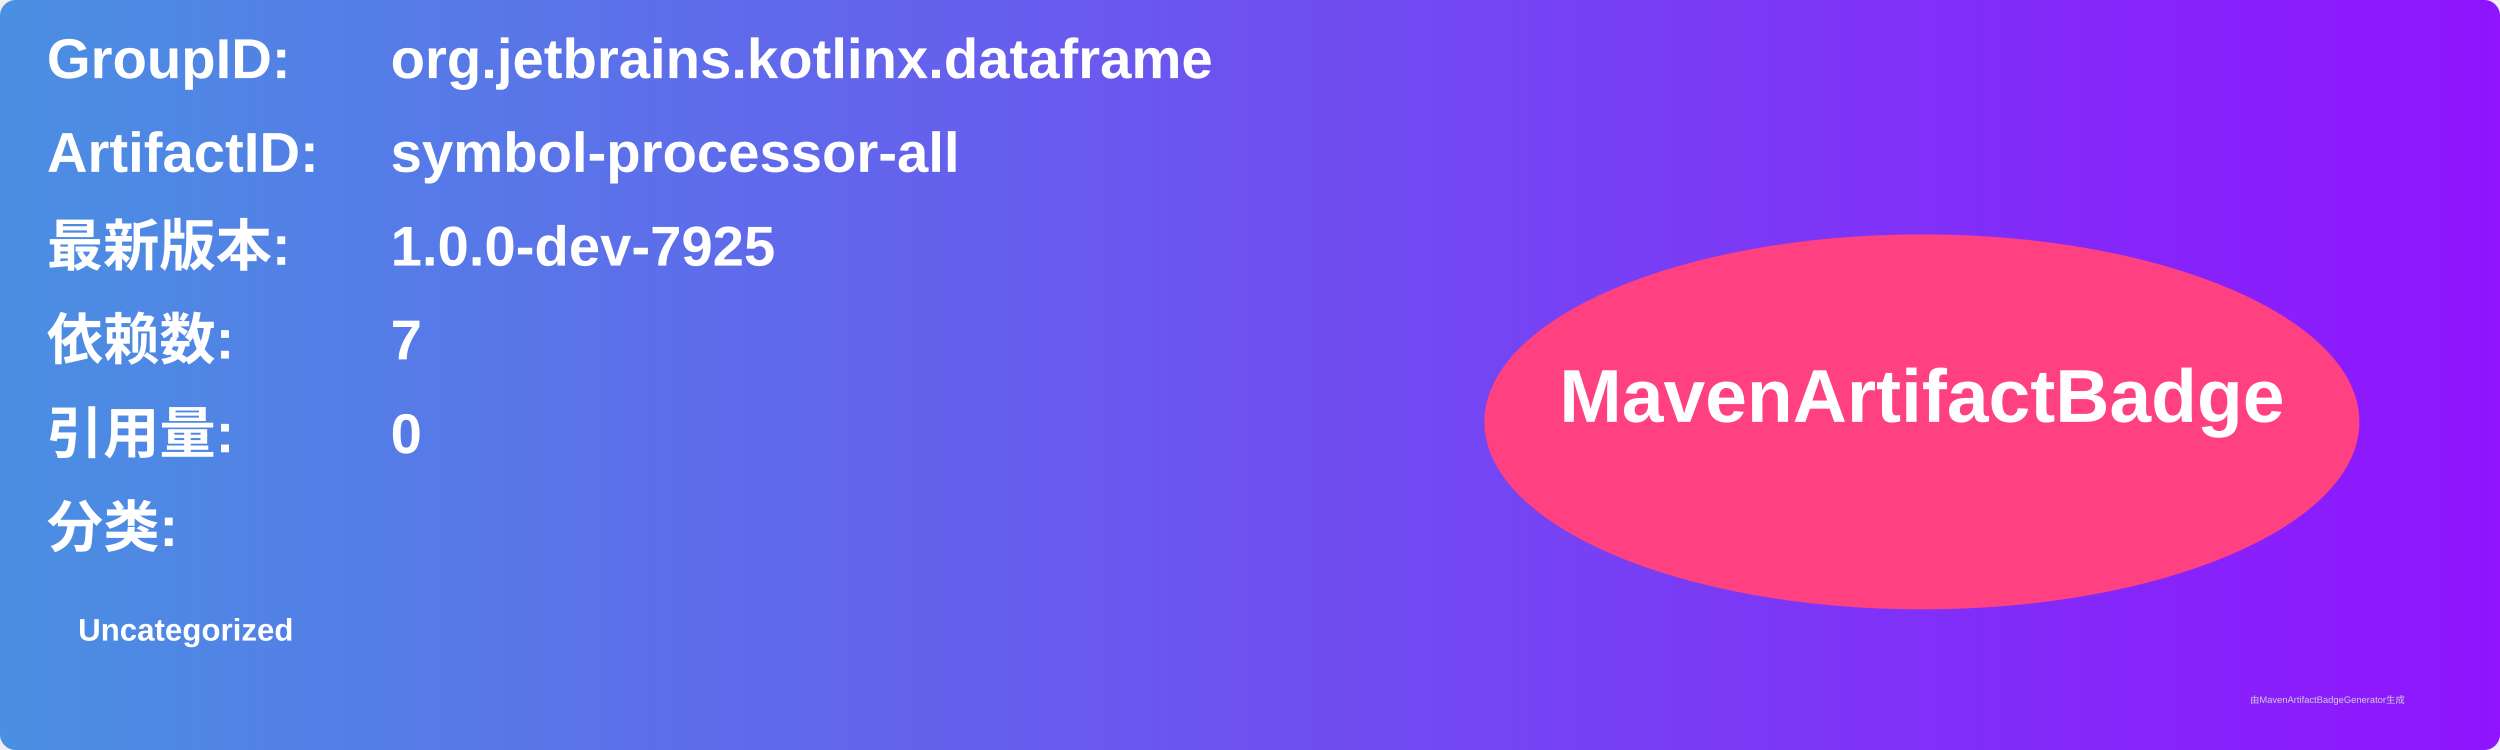
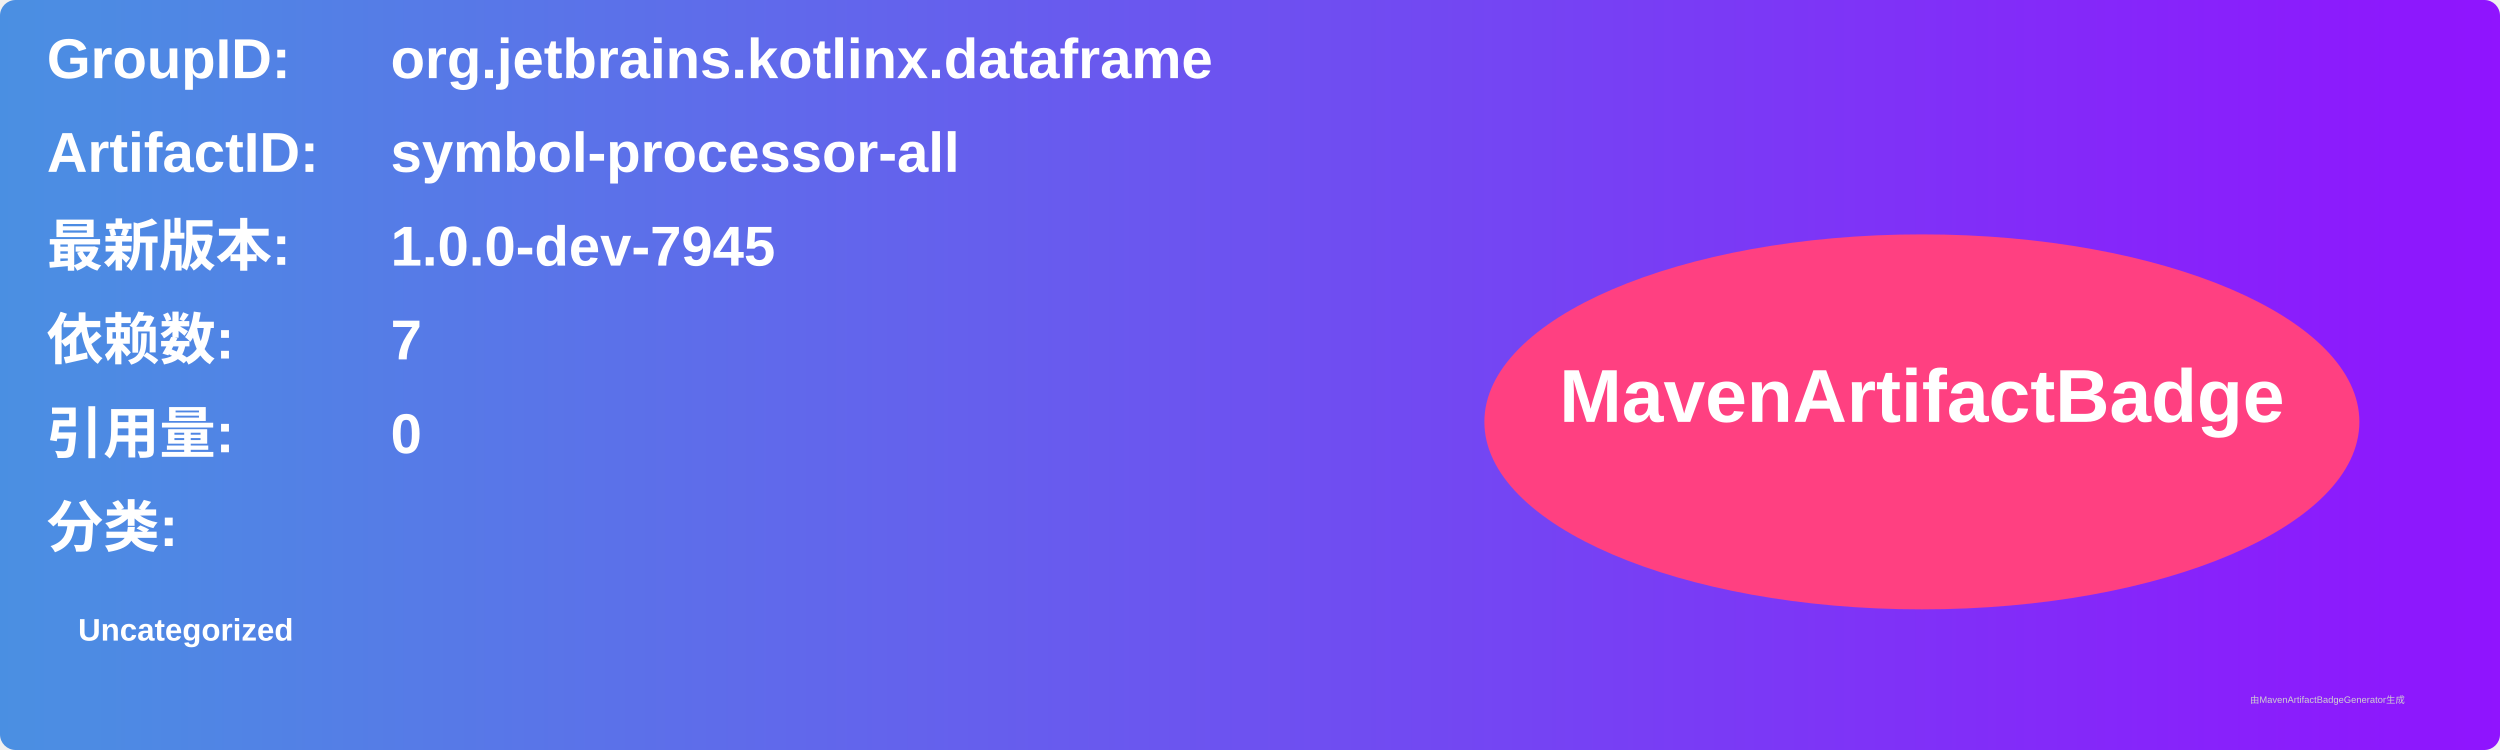
<svg xmlns="http://www.w3.org/2000/svg" width="800" height="240" viewBox="0 0 800 240">
  <linearGradient id="grad" x1="0%" y1="0%" x2="100%" y2="0%">
    <stop offset="0%" stop-color="#4a90e2" />
    <stop offset="100%" stop-color="#9013fe" />
  </linearGradient>
  <rect width="100%" height="100%" rx="5" ry="5" fill="url(#grad)" />
  <g transform="translate(15, 15)">
    <text x="0" y="10" font-family="Arial" font-size="18" fill="white" font-weight="bold" width="260">GroupID:</text>
    <text x="110" y="10" font-family="Arial" font-size="18" fill="white" font-weight="bold" width="460">org.jetbrains.kotlinx.dataframe</text>
    <text x="0" y="40" font-family="Arial" font-size="18" fill="white" font-weight="bold" width="260">ArtifactID:</text>
    <text x="110" y="40" font-family="Arial" font-size="18" fill="white" font-weight="bold" width="460">symbol-processor-all</text>
    <text x="0" y="70" font-family="Arial" font-size="18" fill="white" font-weight="bold">最新版本:</text>
    <text x="110" y="70" font-family="Arial" font-size="18" fill="white" font-weight="bold">
-       <tspan font-weight="bold">1.0.0-dev-7925</tspan>
+       <tspan font-weight="bold">1.0.0-dev-7945</tspan>
    </text>
    <text x="0" y="100" font-family="Arial" font-size="18" fill="white" font-weight="bold">依赖数: </text>
    <text x="110" y="100" font-family="Arial" font-size="18" fill="white">
      <tspan font-weight="bold">7</tspan>
    </text>
    <text x="0" y="130" font-family="Arial" font-size="18" fill="white" font-weight="bold">引用量: </text>
    <text x="110" y="130" font-family="Arial" font-size="18" fill="white">
      <tspan font-weight="bold">0</tspan>
    </text>
    <text x="0" y="160" font-family="Arial" font-size="18" fill="white" font-weight="bold">分类:</text>
    <text x="10" y="190" font-family="Arial" font-size="10" fill="white">
      <tspan font-weight="bold">Uncategorized</tspan>
    </text>
    <ellipse cx="600" cy="120" rx="140" ry="60" fill="#ff4081" />
    <text x="600" y="120" text-anchor="middle" font-family="Arial" font-size="24" fill="white" font-weight="bold">MavenArtifactBadge</text>
  </g>
  <text x="720" y="225" font-family="Arial" font-size="3" fill="#d0d0d0">由MavenArtifactBadgeGenerator生成</text>
</svg>
